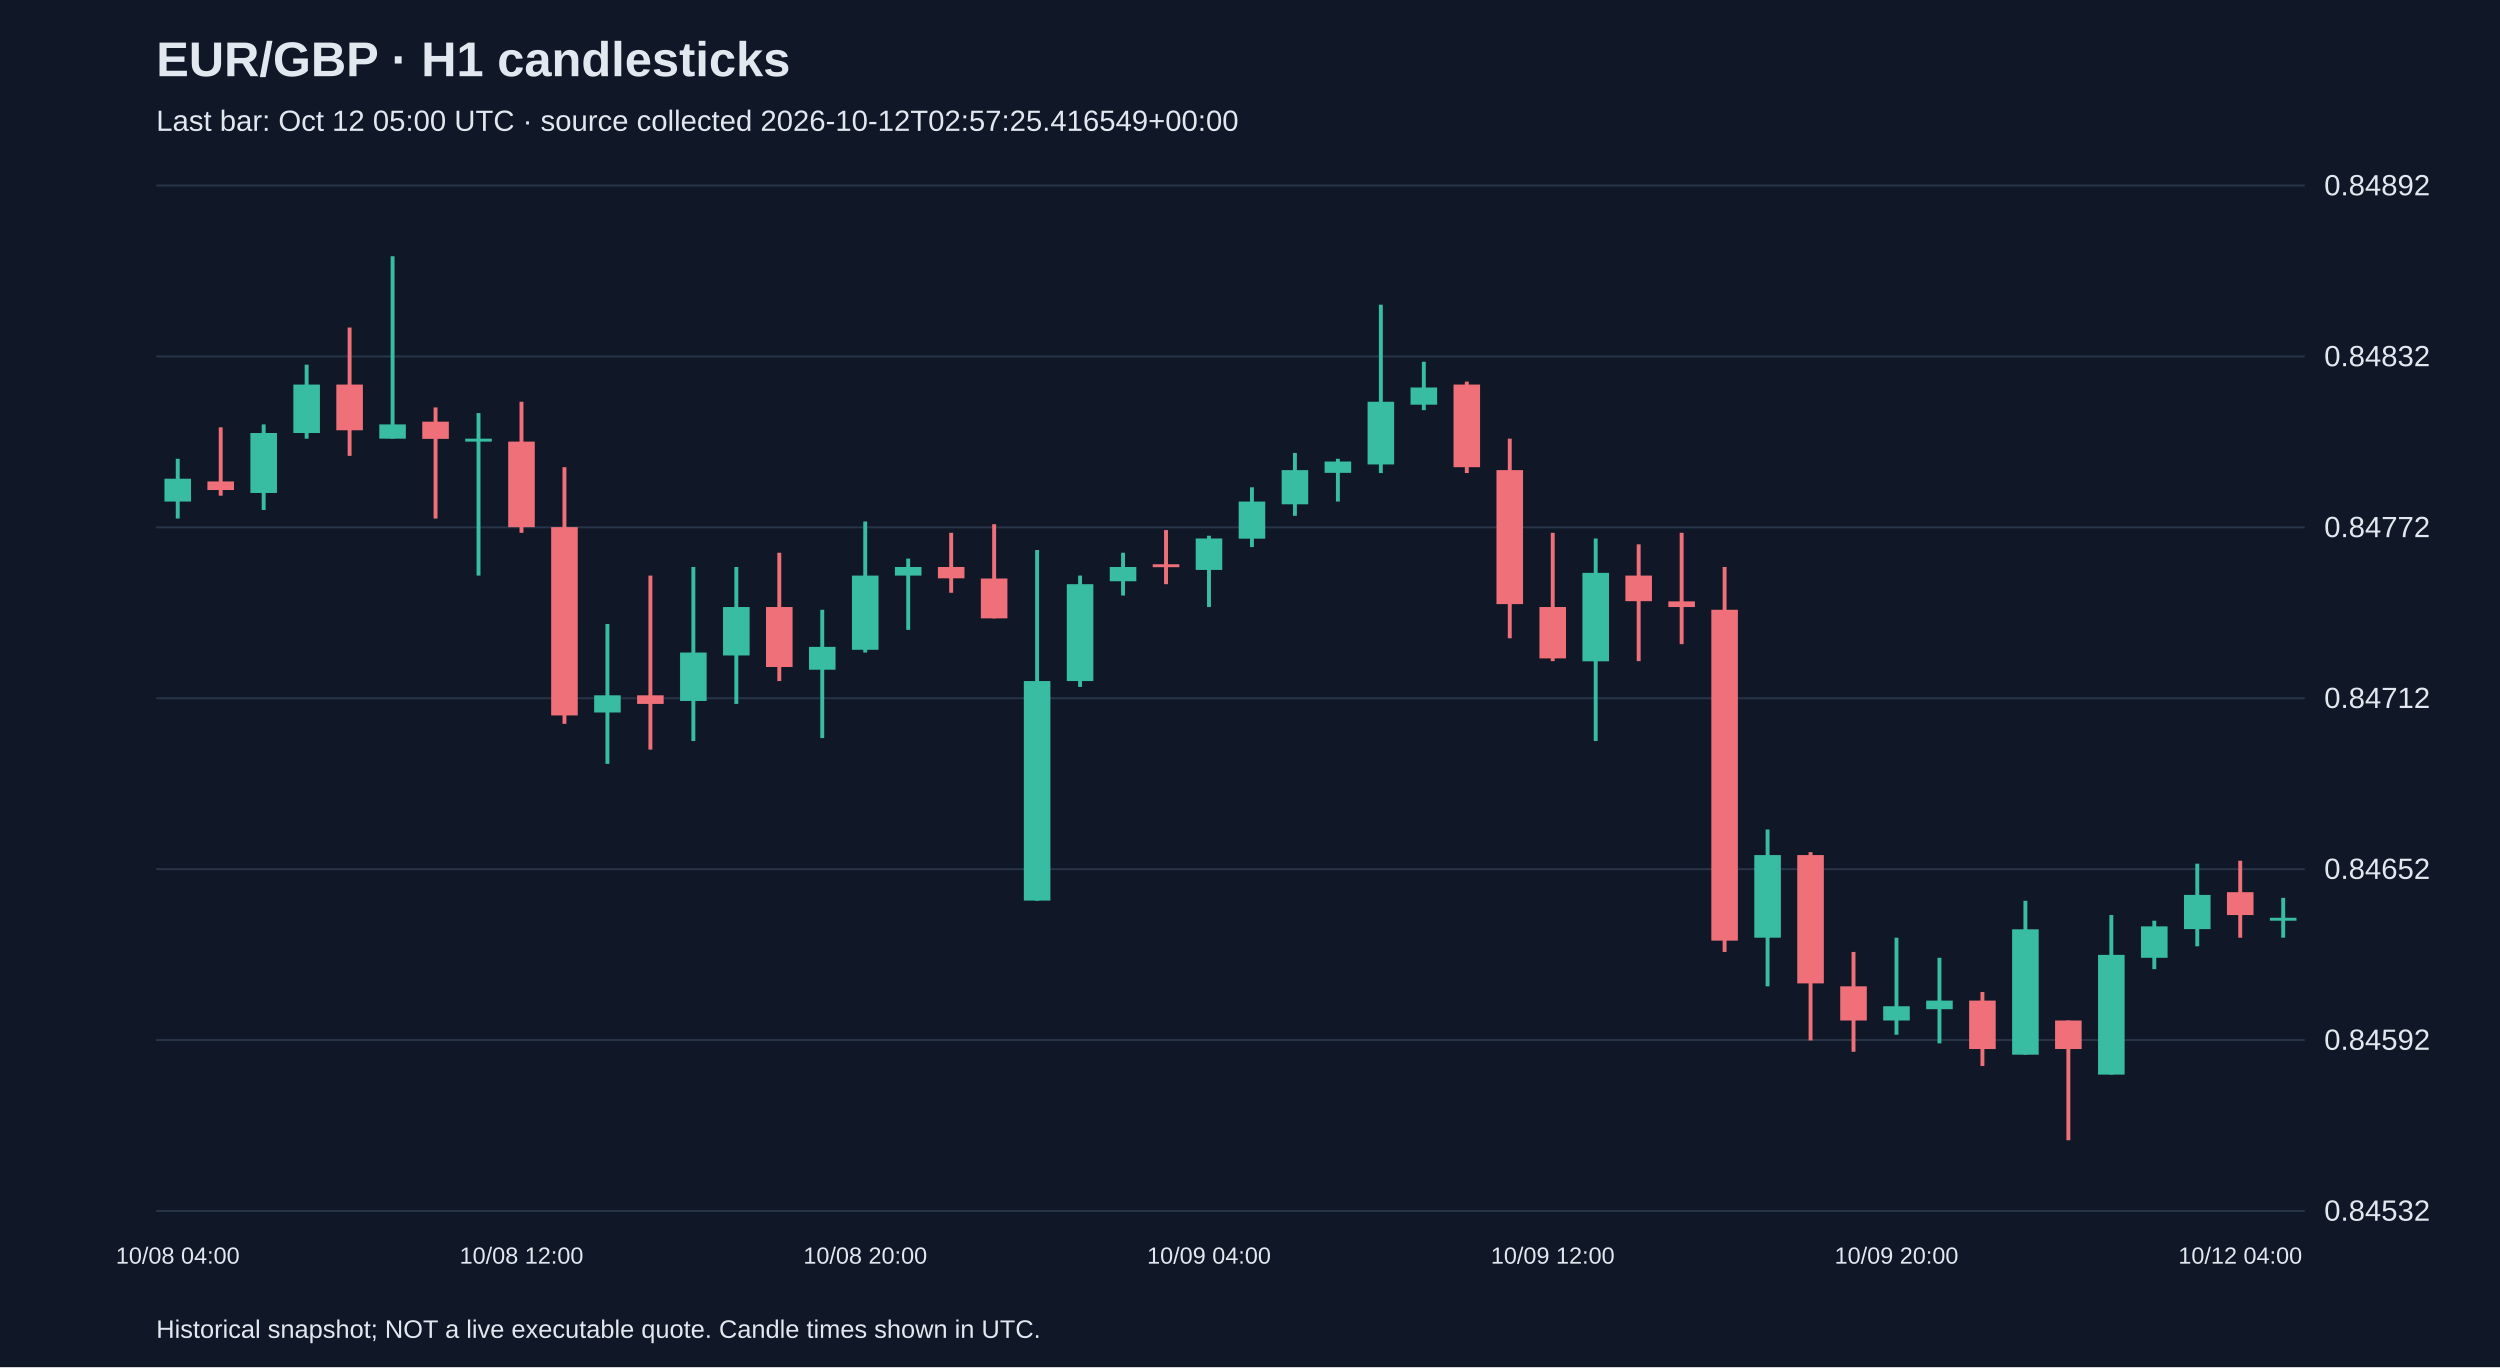
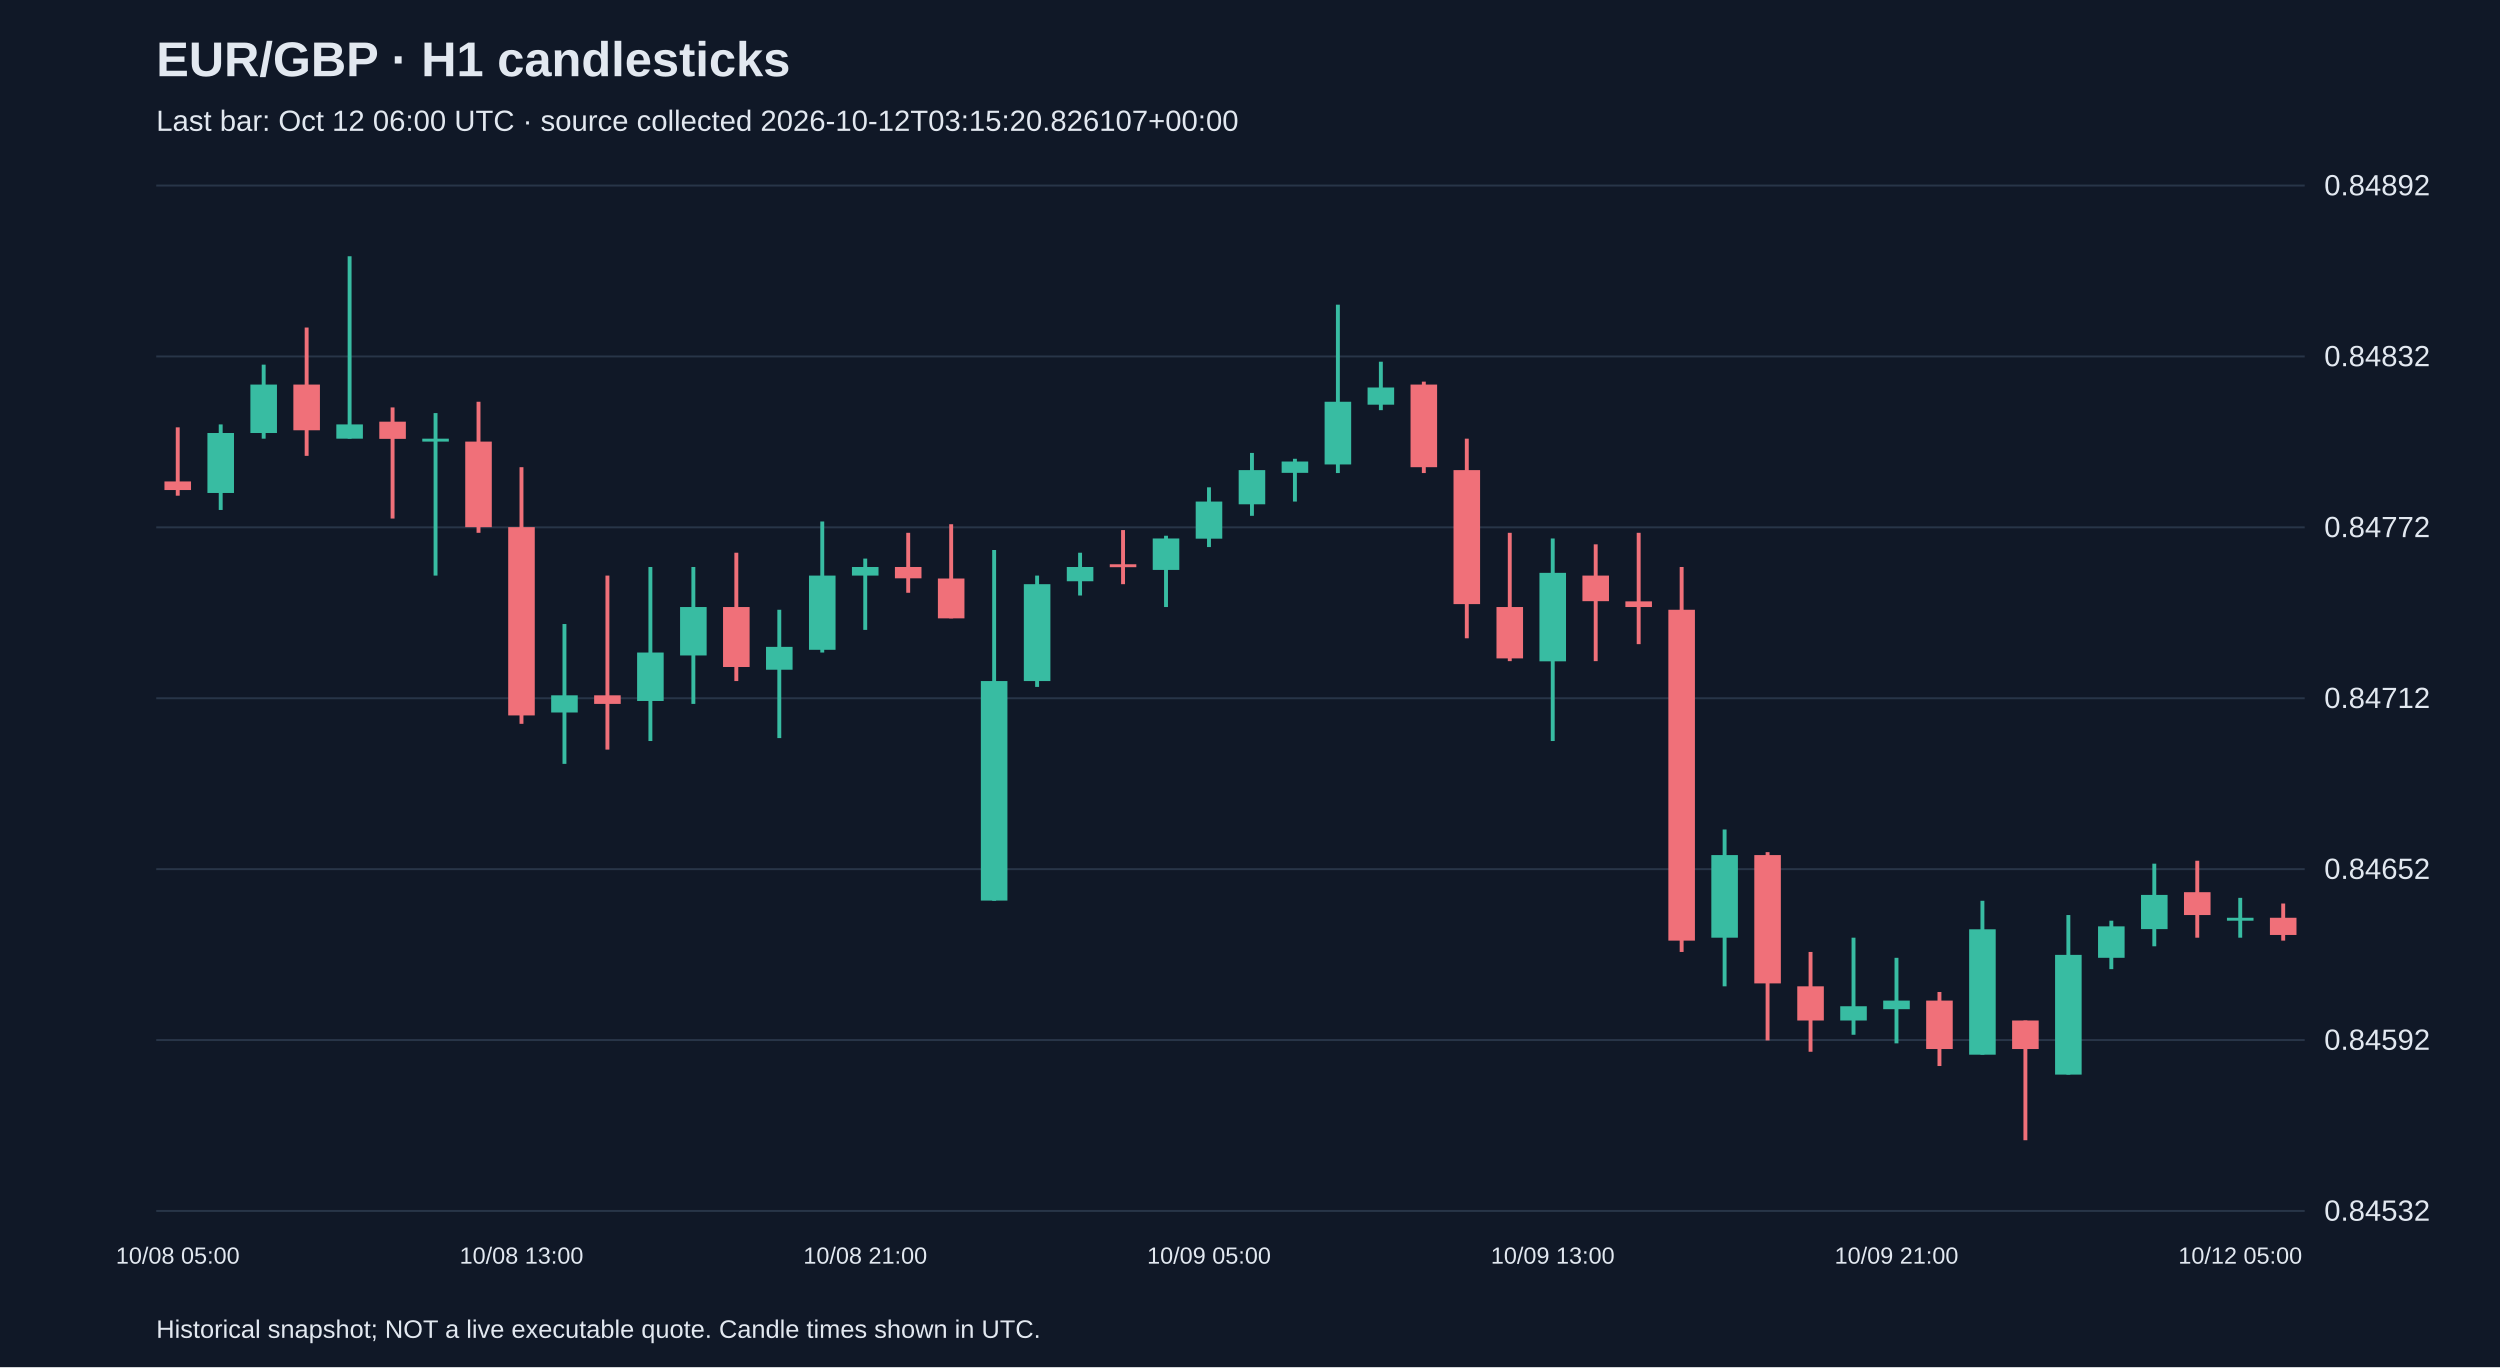
<svg xmlns="http://www.w3.org/2000/svg" viewBox="0 0 1280 700">
  <rect width="100%" height="100%" fill="#101827" />
  <style>text{font-family:Arial,sans-serif;fill:#e2e8f0}</style>
  <text x="80" y="39" font-size="25" font-weight="bold">EUR/GBP · H1 candlesticks</text>
-   <text x="80" y="67" font-size="15" fill="#a6b1c5">Last bar: Oct 12 05:00 UTC · source collected 2026-10-12T02:57:25.416549+00:00</text>
+   <text x="80" y="67" font-size="15" fill="#a6b1c5">Last bar: Oct 12 06:00 UTC · source collected 2026-10-12T03:15:20.826107+00:00</text>
  <line x1="80" y1="620.0" x2="1180" y2="620.0" stroke="#283548" />
  <text x="1190" y="625.0" font-size="15">0.84532</text>
  <line x1="80" y1="532.5" x2="1180" y2="532.5" stroke="#283548" />
  <text x="1190" y="537.5" font-size="15">0.84592</text>
  <line x1="80" y1="445.0" x2="1180" y2="445.0" stroke="#283548" />
  <text x="1190" y="450.0" font-size="15">0.84652</text>
  <line x1="80" y1="357.5" x2="1180" y2="357.5" stroke="#283548" />
  <text x="1190" y="362.5" font-size="15">0.84712</text>
  <line x1="80" y1="270.0" x2="1180" y2="270.0" stroke="#283548" />
  <text x="1190" y="275.0" font-size="15">0.84772</text>
  <line x1="80" y1="182.5" x2="1180" y2="182.5" stroke="#283548" />
  <text x="1190" y="187.5" font-size="15">0.84832</text>
  <line x1="80" y1="95.0" x2="1180" y2="95.0" stroke="#283548" />
  <text x="1190" y="100.0" font-size="15">0.84892</text>
-   <line x1="91.0" y1="234.9" x2="91.0" y2="265.5" stroke="#38bca2" stroke-width="2" />
-   <rect x="84.2" y="245.1" width="13.6" height="11.7" fill="#38bca2" />
-   <text x="91.0" y="647" text-anchor="middle" font-size="12">10/08 04:00</text>
-   <line x1="113.0" y1="218.8" x2="113.0" y2="253.8" stroke="#f07079" stroke-width="2" />
-   <rect x="106.2" y="246.5" width="13.6" height="4.4" fill="#f07079" />
-   <line x1="135.0" y1="217.3" x2="135.0" y2="261.1" stroke="#38bca2" stroke-width="2" />
-   <rect x="128.2" y="221.7" width="13.6" height="30.7" fill="#38bca2" />
-   <line x1="157.0" y1="186.7" x2="157.0" y2="224.6" stroke="#38bca2" stroke-width="2" />
-   <rect x="150.2" y="196.9" width="13.6" height="24.8" fill="#38bca2" />
-   <line x1="179.0" y1="167.7" x2="179.0" y2="233.4" stroke="#f07079" stroke-width="2" />
-   <rect x="172.2" y="196.9" width="13.6" height="23.4" fill="#f07079" />
-   <line x1="201.0" y1="131.2" x2="201.0" y2="224.6" stroke="#38bca2" stroke-width="2" />
-   <rect x="194.2" y="217.3" width="13.6" height="7.3" fill="#38bca2" />
-   <line x1="223.0" y1="208.6" x2="223.0" y2="265.5" stroke="#f07079" stroke-width="2" />
-   <rect x="216.2" y="215.9" width="13.6" height="8.8" fill="#f07079" />
-   <line x1="245.0" y1="211.5" x2="245.0" y2="294.7" stroke="#38bca2" stroke-width="2" />
-   <rect x="238.2" y="224.6" width="13.6" height="1.5" fill="#38bca2" />
-   <line x1="267.0" y1="205.7" x2="267.0" y2="272.8" stroke="#f07079" stroke-width="2" />
-   <rect x="260.2" y="226.1" width="13.6" height="43.8" fill="#f07079" />
-   <text x="267.0" y="647" text-anchor="middle" font-size="12">10/08 12:00</text>
-   <line x1="289.0" y1="239.2" x2="289.0" y2="370.6" stroke="#f07079" stroke-width="2" />
-   <rect x="282.2" y="269.9" width="13.6" height="96.4" fill="#f07079" />
-   <line x1="311.0" y1="319.5" x2="311.0" y2="391.1" stroke="#38bca2" stroke-width="2" />
-   <rect x="304.2" y="356.0" width="13.6" height="8.8" fill="#38bca2" />
-   <line x1="333.0" y1="294.7" x2="333.0" y2="383.8" stroke="#f07079" stroke-width="2" />
-   <rect x="326.2" y="356.0" width="13.6" height="4.4" fill="#f07079" />
-   <line x1="355.0" y1="290.3" x2="355.0" y2="379.4" stroke="#38bca2" stroke-width="2" />
-   <rect x="348.2" y="334.1" width="13.6" height="24.8" fill="#38bca2" />
-   <line x1="377.0" y1="290.3" x2="377.0" y2="360.4" stroke="#38bca2" stroke-width="2" />
-   <rect x="370.2" y="310.8" width="13.6" height="24.8" fill="#38bca2" />
-   <line x1="399.0" y1="283.0" x2="399.0" y2="348.7" stroke="#f07079" stroke-width="2" />
-   <rect x="392.2" y="310.8" width="13.6" height="30.7" fill="#f07079" />
-   <line x1="421.0" y1="312.2" x2="421.0" y2="377.9" stroke="#38bca2" stroke-width="2" />
-   <rect x="414.2" y="331.2" width="13.6" height="11.7" fill="#38bca2" />
-   <line x1="443.0" y1="267.0" x2="443.0" y2="334.1" stroke="#38bca2" stroke-width="2" />
-   <rect x="436.2" y="294.7" width="13.6" height="38.0" fill="#38bca2" />
-   <text x="443.0" y="647" text-anchor="middle" font-size="12">10/08 20:00</text>
-   <line x1="465.0" y1="286.0" x2="465.0" y2="322.5" stroke="#38bca2" stroke-width="2" />
-   <rect x="458.2" y="290.3" width="13.6" height="4.4" fill="#38bca2" />
-   <line x1="487.0" y1="272.8" x2="487.0" y2="303.5" stroke="#f07079" stroke-width="2" />
-   <rect x="480.2" y="290.3" width="13.6" height="5.8" fill="#f07079" />
-   <line x1="509.0" y1="268.4" x2="509.0" y2="316.6" stroke="#f07079" stroke-width="2" />
-   <rect x="502.2" y="296.2" width="13.6" height="20.4" fill="#f07079" />
-   <line x1="531.0" y1="281.6" x2="531.0" y2="461.2" stroke="#38bca2" stroke-width="2" />
-   <rect x="524.2" y="348.7" width="13.6" height="112.4" fill="#38bca2" />
-   <line x1="553.0" y1="294.7" x2="553.0" y2="351.7" stroke="#38bca2" stroke-width="2" />
-   <rect x="546.2" y="299.1" width="13.6" height="49.6" fill="#38bca2" />
-   <line x1="575.0" y1="283.0" x2="575.0" y2="304.9" stroke="#38bca2" stroke-width="2" />
-   <rect x="568.2" y="290.3" width="13.6" height="7.3" fill="#38bca2" />
-   <line x1="597.0" y1="271.4" x2="597.0" y2="299.1" stroke="#f07079" stroke-width="2" />
-   <rect x="590.2" y="288.9" width="13.6" height="1.5" fill="#f07079" />
-   <line x1="619.0" y1="274.3" x2="619.0" y2="310.8" stroke="#38bca2" stroke-width="2" />
-   <rect x="612.2" y="275.7" width="13.6" height="16.1" fill="#38bca2" />
-   <text x="619.0" y="647" text-anchor="middle" font-size="12">10/09 04:00</text>
-   <line x1="641.0" y1="249.5" x2="641.0" y2="280.1" stroke="#38bca2" stroke-width="2" />
-   <rect x="634.2" y="256.8" width="13.6" height="19.0" fill="#38bca2" />
-   <line x1="663.0" y1="231.9" x2="663.0" y2="264.1" stroke="#38bca2" stroke-width="2" />
-   <rect x="656.2" y="240.7" width="13.6" height="17.5" fill="#38bca2" />
-   <line x1="685.0" y1="234.9" x2="685.0" y2="256.8" stroke="#38bca2" stroke-width="2" />
-   <rect x="678.2" y="236.3" width="13.6" height="5.8" fill="#38bca2" />
-   <line x1="707.0" y1="156.0" x2="707.0" y2="242.2" stroke="#38bca2" stroke-width="2" />
-   <rect x="700.2" y="205.7" width="13.6" height="32.1" fill="#38bca2" />
-   <line x1="729.0" y1="185.2" x2="729.0" y2="210.0" stroke="#38bca2" stroke-width="2" />
-   <rect x="722.2" y="198.4" width="13.6" height="8.8" fill="#38bca2" />
-   <line x1="751.0" y1="195.4" x2="751.0" y2="242.2" stroke="#f07079" stroke-width="2" />
-   <rect x="744.2" y="196.9" width="13.6" height="42.3" fill="#f07079" />
-   <line x1="773.0" y1="224.6" x2="773.0" y2="326.8" stroke="#f07079" stroke-width="2" />
-   <rect x="766.2" y="240.7" width="13.6" height="68.6" fill="#f07079" />
-   <line x1="795.0" y1="272.8" x2="795.0" y2="338.5" stroke="#f07079" stroke-width="2" />
-   <rect x="788.2" y="310.8" width="13.6" height="26.3" fill="#f07079" />
-   <text x="795.0" y="647" text-anchor="middle" font-size="12">10/09 12:00</text>
-   <line x1="817.0" y1="275.7" x2="817.0" y2="379.4" stroke="#38bca2" stroke-width="2" />
-   <rect x="810.2" y="293.3" width="13.6" height="45.3" fill="#38bca2" />
-   <line x1="839.0" y1="278.7" x2="839.0" y2="338.5" stroke="#f07079" stroke-width="2" />
-   <rect x="832.2" y="294.7" width="13.6" height="13.1" fill="#f07079" />
-   <line x1="861.0" y1="272.8" x2="861.0" y2="329.8" stroke="#f07079" stroke-width="2" />
-   <rect x="854.2" y="307.9" width="13.6" height="2.9" fill="#f07079" />
-   <line x1="883.0" y1="290.3" x2="883.0" y2="487.4" stroke="#f07079" stroke-width="2" />
-   <rect x="876.2" y="312.2" width="13.6" height="169.4" fill="#f07079" />
-   <line x1="905.0" y1="424.7" x2="905.0" y2="505.0" stroke="#38bca2" stroke-width="2" />
-   <rect x="898.2" y="437.8" width="13.6" height="42.3" fill="#38bca2" />
-   <line x1="927.0" y1="436.3" x2="927.0" y2="532.7" stroke="#f07079" stroke-width="2" />
-   <rect x="920.2" y="437.8" width="13.6" height="65.7" fill="#f07079" />
-   <line x1="949.0" y1="487.4" x2="949.0" y2="538.5" stroke="#f07079" stroke-width="2" />
-   <rect x="942.2" y="505.0" width="13.6" height="17.5" fill="#f07079" />
-   <line x1="971.0" y1="480.1" x2="971.0" y2="529.8" stroke="#38bca2" stroke-width="2" />
-   <rect x="964.2" y="515.2" width="13.6" height="7.3" fill="#38bca2" />
-   <text x="971.0" y="647" text-anchor="middle" font-size="12">10/09 20:00</text>
-   <line x1="993.0" y1="490.4" x2="993.0" y2="534.2" stroke="#38bca2" stroke-width="2" />
-   <rect x="986.2" y="512.3" width="13.6" height="4.4" fill="#38bca2" />
-   <line x1="1015.0" y1="507.9" x2="1015.0" y2="545.8" stroke="#f07079" stroke-width="2" />
-   <rect x="1008.2" y="512.3" width="13.6" height="24.8" fill="#f07079" />
-   <line x1="1037.0" y1="461.2" x2="1037.0" y2="540.0" stroke="#38bca2" stroke-width="2" />
-   <rect x="1030.2" y="475.8" width="13.6" height="64.2" fill="#38bca2" />
-   <line x1="1059.0" y1="522.5" x2="1059.0" y2="583.8" stroke="#f07079" stroke-width="2" />
-   <rect x="1052.2" y="522.5" width="13.6" height="14.6" fill="#f07079" />
-   <line x1="1081.0" y1="468.5" x2="1081.0" y2="550.2" stroke="#38bca2" stroke-width="2" />
-   <rect x="1074.2" y="488.9" width="13.6" height="61.3" fill="#38bca2" />
-   <line x1="1103.0" y1="471.4" x2="1103.0" y2="496.2" stroke="#38bca2" stroke-width="2" />
-   <rect x="1096.2" y="474.3" width="13.6" height="16.1" fill="#38bca2" />
-   <line x1="1125.0" y1="442.2" x2="1125.0" y2="484.5" stroke="#38bca2" stroke-width="2" />
-   <rect x="1118.2" y="458.2" width="13.6" height="17.5" fill="#38bca2" />
-   <line x1="1147.0" y1="440.7" x2="1147.0" y2="480.1" stroke="#f07079" stroke-width="2" />
-   <rect x="1140.2" y="456.8" width="13.6" height="11.7" fill="#f07079" />
-   <text x="1147.0" y="647" text-anchor="middle" font-size="12">10/12 04:00</text>
-   <line x1="1169.0" y1="459.7" x2="1169.0" y2="480.1" stroke="#38bca2" stroke-width="2" />
-   <rect x="1162.2" y="469.9" width="13.6" height="1.5" fill="#38bca2" />
+   <line x1="91.0" y1="218.8" x2="91.0" y2="253.8" stroke="#f07079" stroke-width="2" />
+   <rect x="84.2" y="246.5" width="13.6" height="4.4" fill="#f07079" />
+   <text x="91.0" y="647" text-anchor="middle" font-size="12">10/08 05:00</text>
+   <line x1="113.0" y1="217.3" x2="113.0" y2="261.1" stroke="#38bca2" stroke-width="2" />
+   <rect x="106.2" y="221.7" width="13.6" height="30.7" fill="#38bca2" />
+   <line x1="135.0" y1="186.7" x2="135.0" y2="224.6" stroke="#38bca2" stroke-width="2" />
+   <rect x="128.2" y="196.9" width="13.6" height="24.8" fill="#38bca2" />
+   <line x1="157.0" y1="167.7" x2="157.0" y2="233.4" stroke="#f07079" stroke-width="2" />
+   <rect x="150.2" y="196.9" width="13.6" height="23.4" fill="#f07079" />
+   <line x1="179.0" y1="131.2" x2="179.0" y2="224.6" stroke="#38bca2" stroke-width="2" />
+   <rect x="172.2" y="217.3" width="13.6" height="7.3" fill="#38bca2" />
+   <line x1="201.0" y1="208.6" x2="201.0" y2="265.5" stroke="#f07079" stroke-width="2" />
+   <rect x="194.2" y="215.9" width="13.6" height="8.8" fill="#f07079" />
+   <line x1="223.0" y1="211.5" x2="223.0" y2="294.7" stroke="#38bca2" stroke-width="2" />
+   <rect x="216.2" y="224.6" width="13.6" height="1.5" fill="#38bca2" />
+   <line x1="245.0" y1="205.7" x2="245.0" y2="272.8" stroke="#f07079" stroke-width="2" />
+   <rect x="238.2" y="226.1" width="13.6" height="43.8" fill="#f07079" />
+   <line x1="267.0" y1="239.2" x2="267.0" y2="370.6" stroke="#f07079" stroke-width="2" />
+   <rect x="260.2" y="269.9" width="13.6" height="96.4" fill="#f07079" />
+   <text x="267.0" y="647" text-anchor="middle" font-size="12">10/08 13:00</text>
+   <line x1="289.0" y1="319.5" x2="289.0" y2="391.1" stroke="#38bca2" stroke-width="2" />
+   <rect x="282.2" y="356.0" width="13.6" height="8.8" fill="#38bca2" />
+   <line x1="311.0" y1="294.7" x2="311.0" y2="383.8" stroke="#f07079" stroke-width="2" />
+   <rect x="304.2" y="356.0" width="13.6" height="4.4" fill="#f07079" />
+   <line x1="333.0" y1="290.3" x2="333.0" y2="379.4" stroke="#38bca2" stroke-width="2" />
+   <rect x="326.2" y="334.1" width="13.6" height="24.8" fill="#38bca2" />
+   <line x1="355.0" y1="290.3" x2="355.0" y2="360.4" stroke="#38bca2" stroke-width="2" />
+   <rect x="348.2" y="310.8" width="13.6" height="24.8" fill="#38bca2" />
+   <line x1="377.0" y1="283.0" x2="377.0" y2="348.7" stroke="#f07079" stroke-width="2" />
+   <rect x="370.2" y="310.8" width="13.6" height="30.7" fill="#f07079" />
+   <line x1="399.0" y1="312.2" x2="399.0" y2="377.9" stroke="#38bca2" stroke-width="2" />
+   <rect x="392.2" y="331.2" width="13.6" height="11.7" fill="#38bca2" />
+   <line x1="421.0" y1="267.0" x2="421.0" y2="334.1" stroke="#38bca2" stroke-width="2" />
+   <rect x="414.2" y="294.7" width="13.6" height="38.0" fill="#38bca2" />
+   <line x1="443.0" y1="286.0" x2="443.0" y2="322.5" stroke="#38bca2" stroke-width="2" />
+   <rect x="436.2" y="290.3" width="13.6" height="4.4" fill="#38bca2" />
+   <text x="443.0" y="647" text-anchor="middle" font-size="12">10/08 21:00</text>
+   <line x1="465.0" y1="272.8" x2="465.0" y2="303.5" stroke="#f07079" stroke-width="2" />
+   <rect x="458.2" y="290.3" width="13.6" height="5.8" fill="#f07079" />
+   <line x1="487.0" y1="268.4" x2="487.0" y2="316.6" stroke="#f07079" stroke-width="2" />
+   <rect x="480.2" y="296.2" width="13.6" height="20.4" fill="#f07079" />
+   <line x1="509.0" y1="281.6" x2="509.0" y2="461.2" stroke="#38bca2" stroke-width="2" />
+   <rect x="502.2" y="348.7" width="13.6" height="112.4" fill="#38bca2" />
+   <line x1="531.0" y1="294.7" x2="531.0" y2="351.7" stroke="#38bca2" stroke-width="2" />
+   <rect x="524.2" y="299.1" width="13.6" height="49.6" fill="#38bca2" />
+   <line x1="553.0" y1="283.0" x2="553.0" y2="304.9" stroke="#38bca2" stroke-width="2" />
+   <rect x="546.2" y="290.3" width="13.6" height="7.3" fill="#38bca2" />
+   <line x1="575.0" y1="271.4" x2="575.0" y2="299.1" stroke="#f07079" stroke-width="2" />
+   <rect x="568.2" y="288.9" width="13.6" height="1.5" fill="#f07079" />
+   <line x1="597.0" y1="274.3" x2="597.0" y2="310.8" stroke="#38bca2" stroke-width="2" />
+   <rect x="590.2" y="275.7" width="13.6" height="16.1" fill="#38bca2" />
+   <line x1="619.0" y1="249.5" x2="619.0" y2="280.1" stroke="#38bca2" stroke-width="2" />
+   <rect x="612.2" y="256.8" width="13.6" height="19.0" fill="#38bca2" />
+   <text x="619.0" y="647" text-anchor="middle" font-size="12">10/09 05:00</text>
+   <line x1="641.0" y1="231.9" x2="641.0" y2="264.1" stroke="#38bca2" stroke-width="2" />
+   <rect x="634.2" y="240.7" width="13.6" height="17.5" fill="#38bca2" />
+   <line x1="663.0" y1="234.9" x2="663.0" y2="256.8" stroke="#38bca2" stroke-width="2" />
+   <rect x="656.2" y="236.3" width="13.6" height="5.8" fill="#38bca2" />
+   <line x1="685.0" y1="156.0" x2="685.0" y2="242.2" stroke="#38bca2" stroke-width="2" />
+   <rect x="678.2" y="205.7" width="13.6" height="32.1" fill="#38bca2" />
+   <line x1="707.0" y1="185.2" x2="707.0" y2="210.0" stroke="#38bca2" stroke-width="2" />
+   <rect x="700.2" y="198.4" width="13.6" height="8.8" fill="#38bca2" />
+   <line x1="729.0" y1="195.4" x2="729.0" y2="242.2" stroke="#f07079" stroke-width="2" />
+   <rect x="722.2" y="196.9" width="13.6" height="42.3" fill="#f07079" />
+   <line x1="751.0" y1="224.6" x2="751.0" y2="326.8" stroke="#f07079" stroke-width="2" />
+   <rect x="744.2" y="240.7" width="13.6" height="68.6" fill="#f07079" />
+   <line x1="773.0" y1="272.8" x2="773.0" y2="338.5" stroke="#f07079" stroke-width="2" />
+   <rect x="766.2" y="310.8" width="13.6" height="26.3" fill="#f07079" />
+   <line x1="795.0" y1="275.7" x2="795.0" y2="379.4" stroke="#38bca2" stroke-width="2" />
+   <rect x="788.2" y="293.3" width="13.6" height="45.3" fill="#38bca2" />
+   <text x="795.0" y="647" text-anchor="middle" font-size="12">10/09 13:00</text>
+   <line x1="817.0" y1="278.7" x2="817.0" y2="338.5" stroke="#f07079" stroke-width="2" />
+   <rect x="810.2" y="294.7" width="13.6" height="13.1" fill="#f07079" />
+   <line x1="839.0" y1="272.8" x2="839.0" y2="329.8" stroke="#f07079" stroke-width="2" />
+   <rect x="832.2" y="307.9" width="13.6" height="2.9" fill="#f07079" />
+   <line x1="861.0" y1="290.3" x2="861.0" y2="487.4" stroke="#f07079" stroke-width="2" />
+   <rect x="854.2" y="312.2" width="13.6" height="169.4" fill="#f07079" />
+   <line x1="883.0" y1="424.7" x2="883.0" y2="505.0" stroke="#38bca2" stroke-width="2" />
+   <rect x="876.2" y="437.8" width="13.6" height="42.3" fill="#38bca2" />
+   <line x1="905.0" y1="436.3" x2="905.0" y2="532.7" stroke="#f07079" stroke-width="2" />
+   <rect x="898.2" y="437.8" width="13.6" height="65.7" fill="#f07079" />
+   <line x1="927.0" y1="487.4" x2="927.0" y2="538.5" stroke="#f07079" stroke-width="2" />
+   <rect x="920.2" y="505.0" width="13.6" height="17.5" fill="#f07079" />
+   <line x1="949.0" y1="480.1" x2="949.0" y2="529.8" stroke="#38bca2" stroke-width="2" />
+   <rect x="942.2" y="515.2" width="13.6" height="7.3" fill="#38bca2" />
+   <line x1="971.0" y1="490.4" x2="971.0" y2="534.2" stroke="#38bca2" stroke-width="2" />
+   <rect x="964.2" y="512.3" width="13.6" height="4.4" fill="#38bca2" />
+   <text x="971.0" y="647" text-anchor="middle" font-size="12">10/09 21:00</text>
+   <line x1="993.0" y1="507.9" x2="993.0" y2="545.8" stroke="#f07079" stroke-width="2" />
+   <rect x="986.2" y="512.3" width="13.6" height="24.8" fill="#f07079" />
+   <line x1="1015.0" y1="461.2" x2="1015.0" y2="540.0" stroke="#38bca2" stroke-width="2" />
+   <rect x="1008.2" y="475.8" width="13.6" height="64.2" fill="#38bca2" />
+   <line x1="1037.0" y1="522.5" x2="1037.0" y2="583.8" stroke="#f07079" stroke-width="2" />
+   <rect x="1030.2" y="522.5" width="13.6" height="14.6" fill="#f07079" />
+   <line x1="1059.0" y1="468.5" x2="1059.0" y2="550.2" stroke="#38bca2" stroke-width="2" />
+   <rect x="1052.2" y="488.9" width="13.6" height="61.3" fill="#38bca2" />
+   <line x1="1081.0" y1="471.4" x2="1081.0" y2="496.2" stroke="#38bca2" stroke-width="2" />
+   <rect x="1074.2" y="474.3" width="13.6" height="16.1" fill="#38bca2" />
+   <line x1="1103.0" y1="442.2" x2="1103.0" y2="484.5" stroke="#38bca2" stroke-width="2" />
+   <rect x="1096.2" y="458.2" width="13.6" height="17.5" fill="#38bca2" />
+   <line x1="1125.0" y1="440.7" x2="1125.0" y2="480.1" stroke="#f07079" stroke-width="2" />
+   <rect x="1118.2" y="456.8" width="13.6" height="11.7" fill="#f07079" />
+   <line x1="1147.0" y1="459.7" x2="1147.0" y2="480.1" stroke="#38bca2" stroke-width="2" />
+   <rect x="1140.2" y="469.9" width="13.6" height="1.5" fill="#38bca2" />
+   <text x="1147.0" y="647" text-anchor="middle" font-size="12">10/12 05:00</text>
+   <line x1="1169.0" y1="462.6" x2="1169.0" y2="481.6" stroke="#f07079" stroke-width="2" />
+   <rect x="1162.2" y="469.9" width="13.6" height="8.8" fill="#f07079" />
  <text x="80" y="685" font-size="13">Historical snapshot; NOT a live executable quote. Candle times shown in UTC.</text>
</svg>
